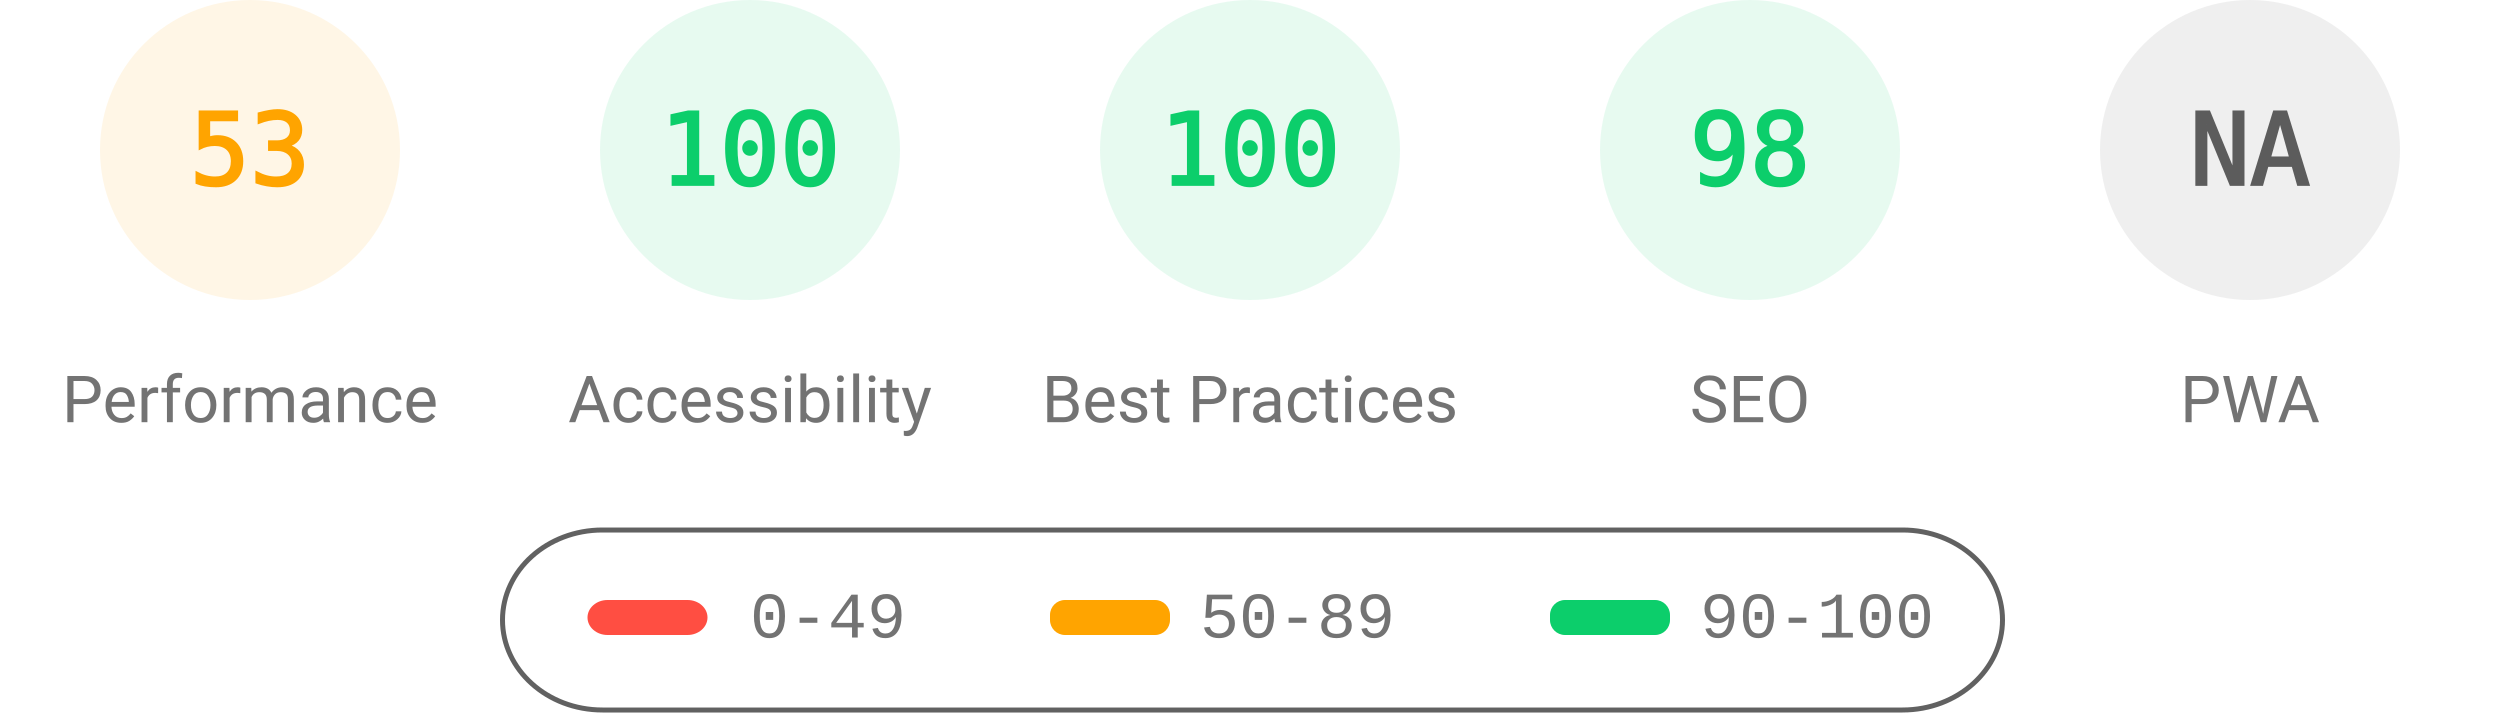
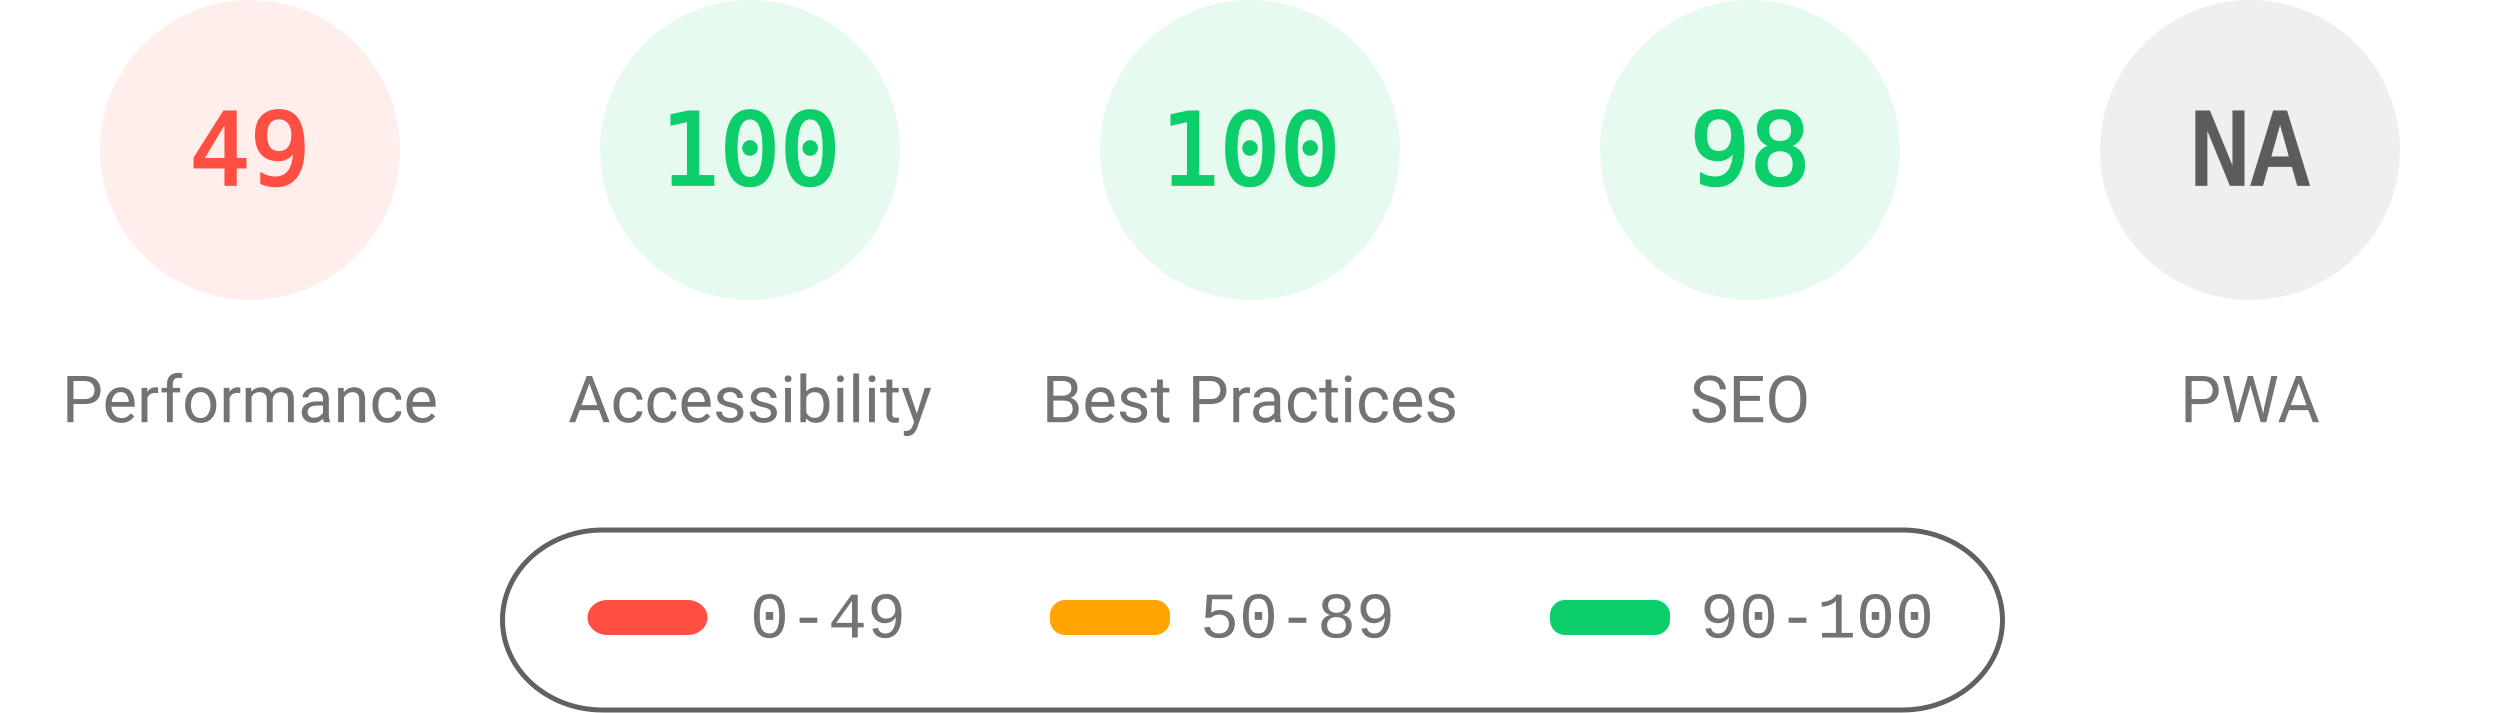
<svg xmlns="http://www.w3.org/2000/svg" fill="none" width="1000" height="285">
  <style>.gauge-base{opacity:.1}.gauge-arc{fill:none;animation-delay:250ms;stroke-linecap:round;transform:rotate(-90deg);transform-origin:100px 60px;animation:load-gauge 1s ease forwards}.guage-text{font-size:40px;font-family:monospace;text-align:center}.guage-red{color:#ff4e42;fill:#ff4e42;stroke:#ff4e42}.guage-orange{color:#ffa400;fill:#ffa400;stroke:#ffa400}.guage-green{color:#0cce6b;fill:#0cce6b;stroke:#0cce6b}.guage-undefined{color:#5c5c5c;fill:#5c5c5c;stroke:#5c5c5c}.guage-title{color:#737373;fill:#737373;stroke:none;font-size:26px;line-height:26px;font-family:Roboto,Halvetica,Arial,sans-serif}@keyframes load-gauge{from{stroke-dasharray:0 352.858}}</style>
-   <svg class="guage-div guage-perf guage-orange" viewBox="0 0 200 200" width="200" height="200">
+   <svg class="guage-div guage-perf guage-red" viewBox="0 0 200 200" width="200" height="200">
    <circle class="gauge-base" r="56" cx="100" cy="60" stroke-width="8" />
-     <circle class="gauge-arc guage-arc-1" r="56" cx="100" cy="60" stroke-width="8" style="stroke-dasharray:186.485,351.858" />
-     <text class="guage-text" x="100" y="60" alignment-baseline="central" dominant-baseline="central" text-anchor="middle">53</text>
+     <circle class="gauge-arc guage-arc-1" r="56" cx="100" cy="60" stroke-width="8" style="stroke-dasharray:172.41,351.858" />
+     <text class="guage-text" x="100" y="60" alignment-baseline="central" dominant-baseline="central" text-anchor="middle">49</text>
    <text class="guage-title" x="100" y="160" alignment-baseline="central" dominant-baseline="central" text-anchor="middle">Performance</text>
  </svg>
  <svg class="guage-div guage-acc guage-green" viewBox="0 0 200 200" width="200" height="200" x="200">
    <circle class="gauge-base" r="56" cx="100" cy="60" stroke-width="8" />
    <circle class="gauge-arc guage-arc-2" r="56" cx="100" cy="60" stroke-width="8" style="stroke-dasharray:351.858,351.858" />
    <text class="guage-text" x="100" y="60" alignment-baseline="central" dominant-baseline="central" text-anchor="middle">100</text>
    <text class="guage-title" x="100" y="160" alignment-baseline="central" dominant-baseline="central" text-anchor="middle">Accessibility</text>
  </svg>
  <svg class="guage-div guage-best guage-green" viewBox="0 0 200 200" width="200" height="200" x="400">
    <circle class="gauge-base" r="56" cx="100" cy="60" stroke-width="8" />
    <circle class="gauge-arc guage-arc-3" r="56" cx="100" cy="60" stroke-width="8" style="stroke-dasharray:351.858,351.858" />
    <text class="guage-text" x="100" y="60" alignment-baseline="central" dominant-baseline="central" text-anchor="middle">100</text>
    <text class="guage-title" x="100" y="160" alignment-baseline="central" dominant-baseline="central" text-anchor="middle">Best Practices</text>
  </svg>
  <svg class="guage-div guage-seo guage-green" viewBox="0 0 200 200" width="200" height="200" x="600">
    <circle class="gauge-base" r="56" cx="100" cy="60" stroke-width="8" />
    <circle class="gauge-arc guage-arc-4" r="56" cx="100" cy="60" stroke-width="8" style="stroke-dasharray:344.821,351.858" />
    <text class="guage-text" x="100" y="60" alignment-baseline="central" dominant-baseline="central" text-anchor="middle">98</text>
    <text class="guage-title" x="100" y="160" alignment-baseline="central" dominant-baseline="central" text-anchor="middle">SEO</text>
  </svg>
  <svg class="guage-div guage-pwa guage-undefined" viewBox="0 0 200 200" width="200" height="200" x="800">
    <circle class="gauge-base" r="56" cx="100" cy="60" stroke-width="8" />
    <circle class="gauge-arc guage-arc-4" r="56" cx="100" cy="60" stroke-width="8" style="stroke-dasharray:351.858,351.858" />
    <text class="guage-text" x="100" y="60" alignment-baseline="central" dominant-baseline="central" text-anchor="middle">NA</text>
    <text class="guage-title" x="100" y="160" alignment-baseline="central" dominant-baseline="central" text-anchor="middle">PWA</text>
  </svg>
  <svg width="604" height="76" x="200" y="210">
    <path fill="none" id="canvas_background" d="M-1-1h604v80H-1z" />
    <rect fill-opacity="0" stroke="#616161" stroke-width="2" rx="40" id="svg_2" height="72" width="600" y="2" x="1" fill="#000" />
    <rect stroke="#000" rx="8" id="svg_3" height="14" width="48" y="30" x="35" stroke-opacity="null" stroke-width="0" fill="#ff4e42" />
    <rect stroke="#000" rx="6" id="svg_4" height="14" width="48" y="30" x="220" stroke-opacity="null" stroke-width="0" fill="#ffa400" />
    <rect stroke="#000" rx="6" id="svg_5" height="14" width="48" y="30" x="420" stroke-opacity="null" stroke-width="0" fill="#0cce6b" />
    <text xml:space="preserve" text-anchor="start" font-family="'Courier New', Courier, monospace" font-size="26" id="svg_6" y="45" x="100" stroke-opacity="null" stroke-width="0" stroke="#000" fill="#737373">0-49</text>
    <text xml:space="preserve" text-anchor="start" font-family="'Courier New', Courier, monospace" font-size="26" id="svg_7" y="45" x="280" stroke-opacity="null" stroke-width="0" stroke="#000" fill="#737373">50-89</text>
    <text xml:space="preserve" text-anchor="start" font-family="'Courier New', Courier, monospace" font-size="26" id="svg_8" y="45" x="480" stroke-opacity="null" stroke-width="0" stroke="#000" fill="#737373">90-100</text>
  </svg>
</svg>
